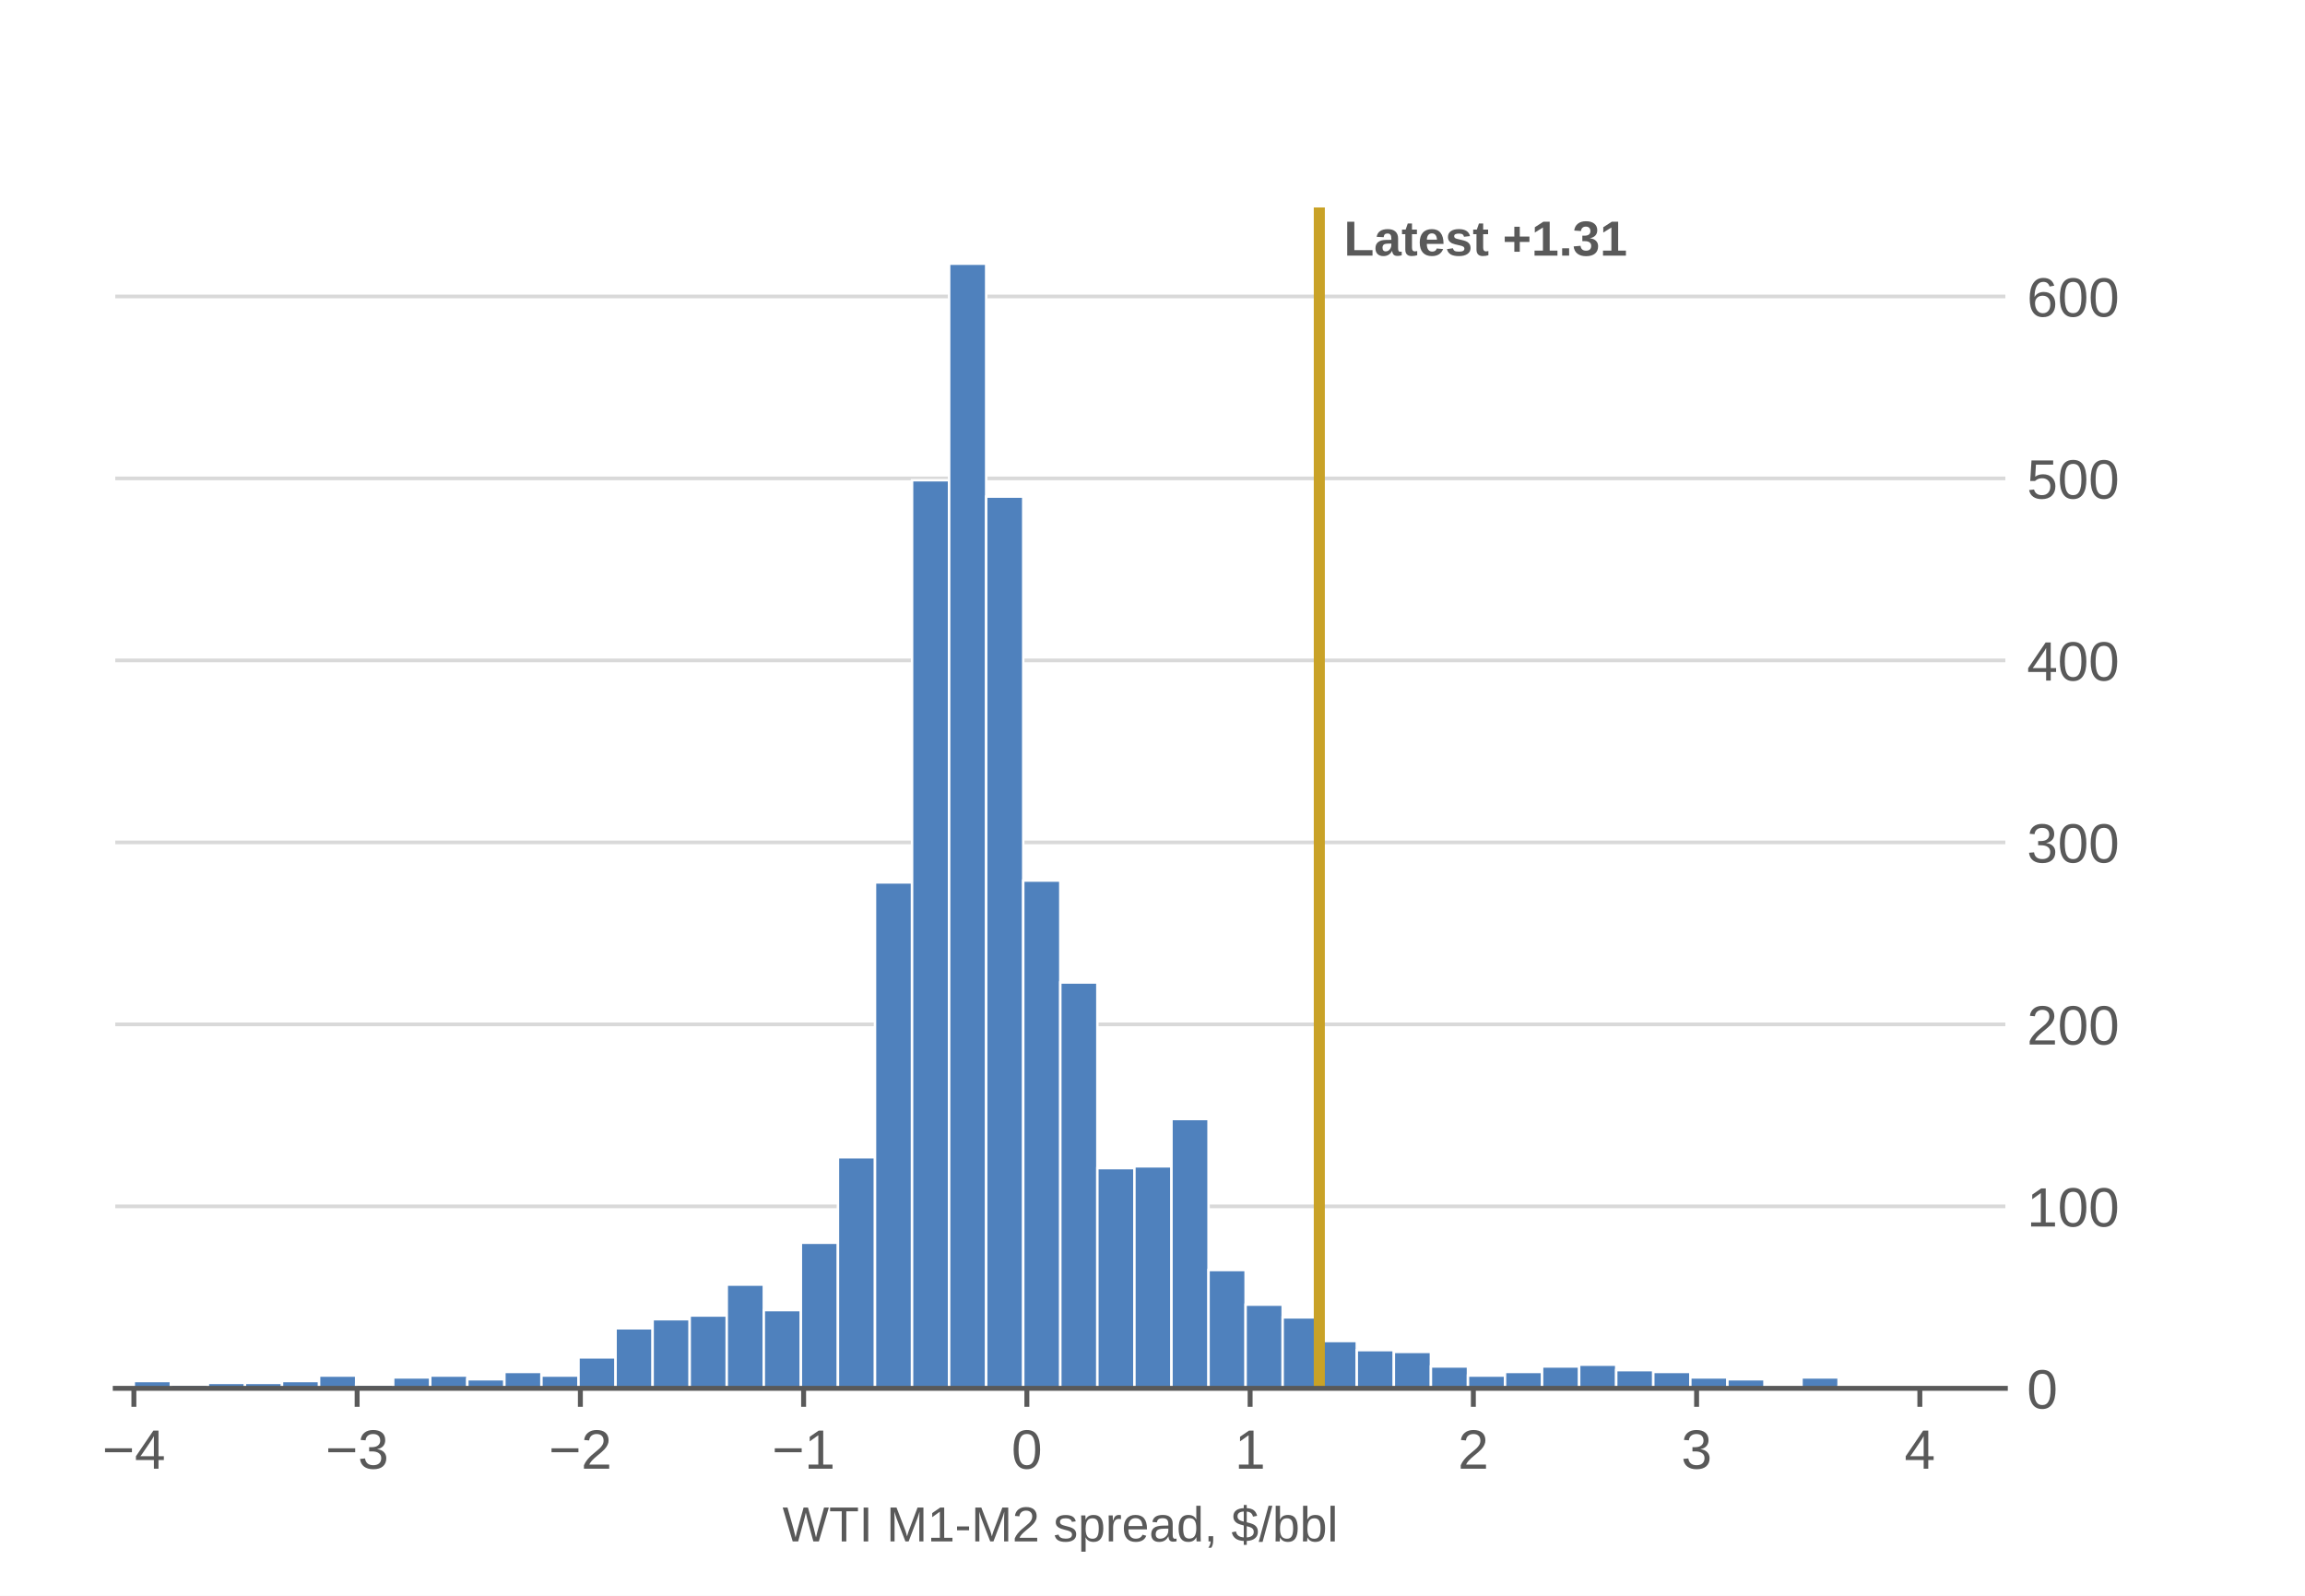
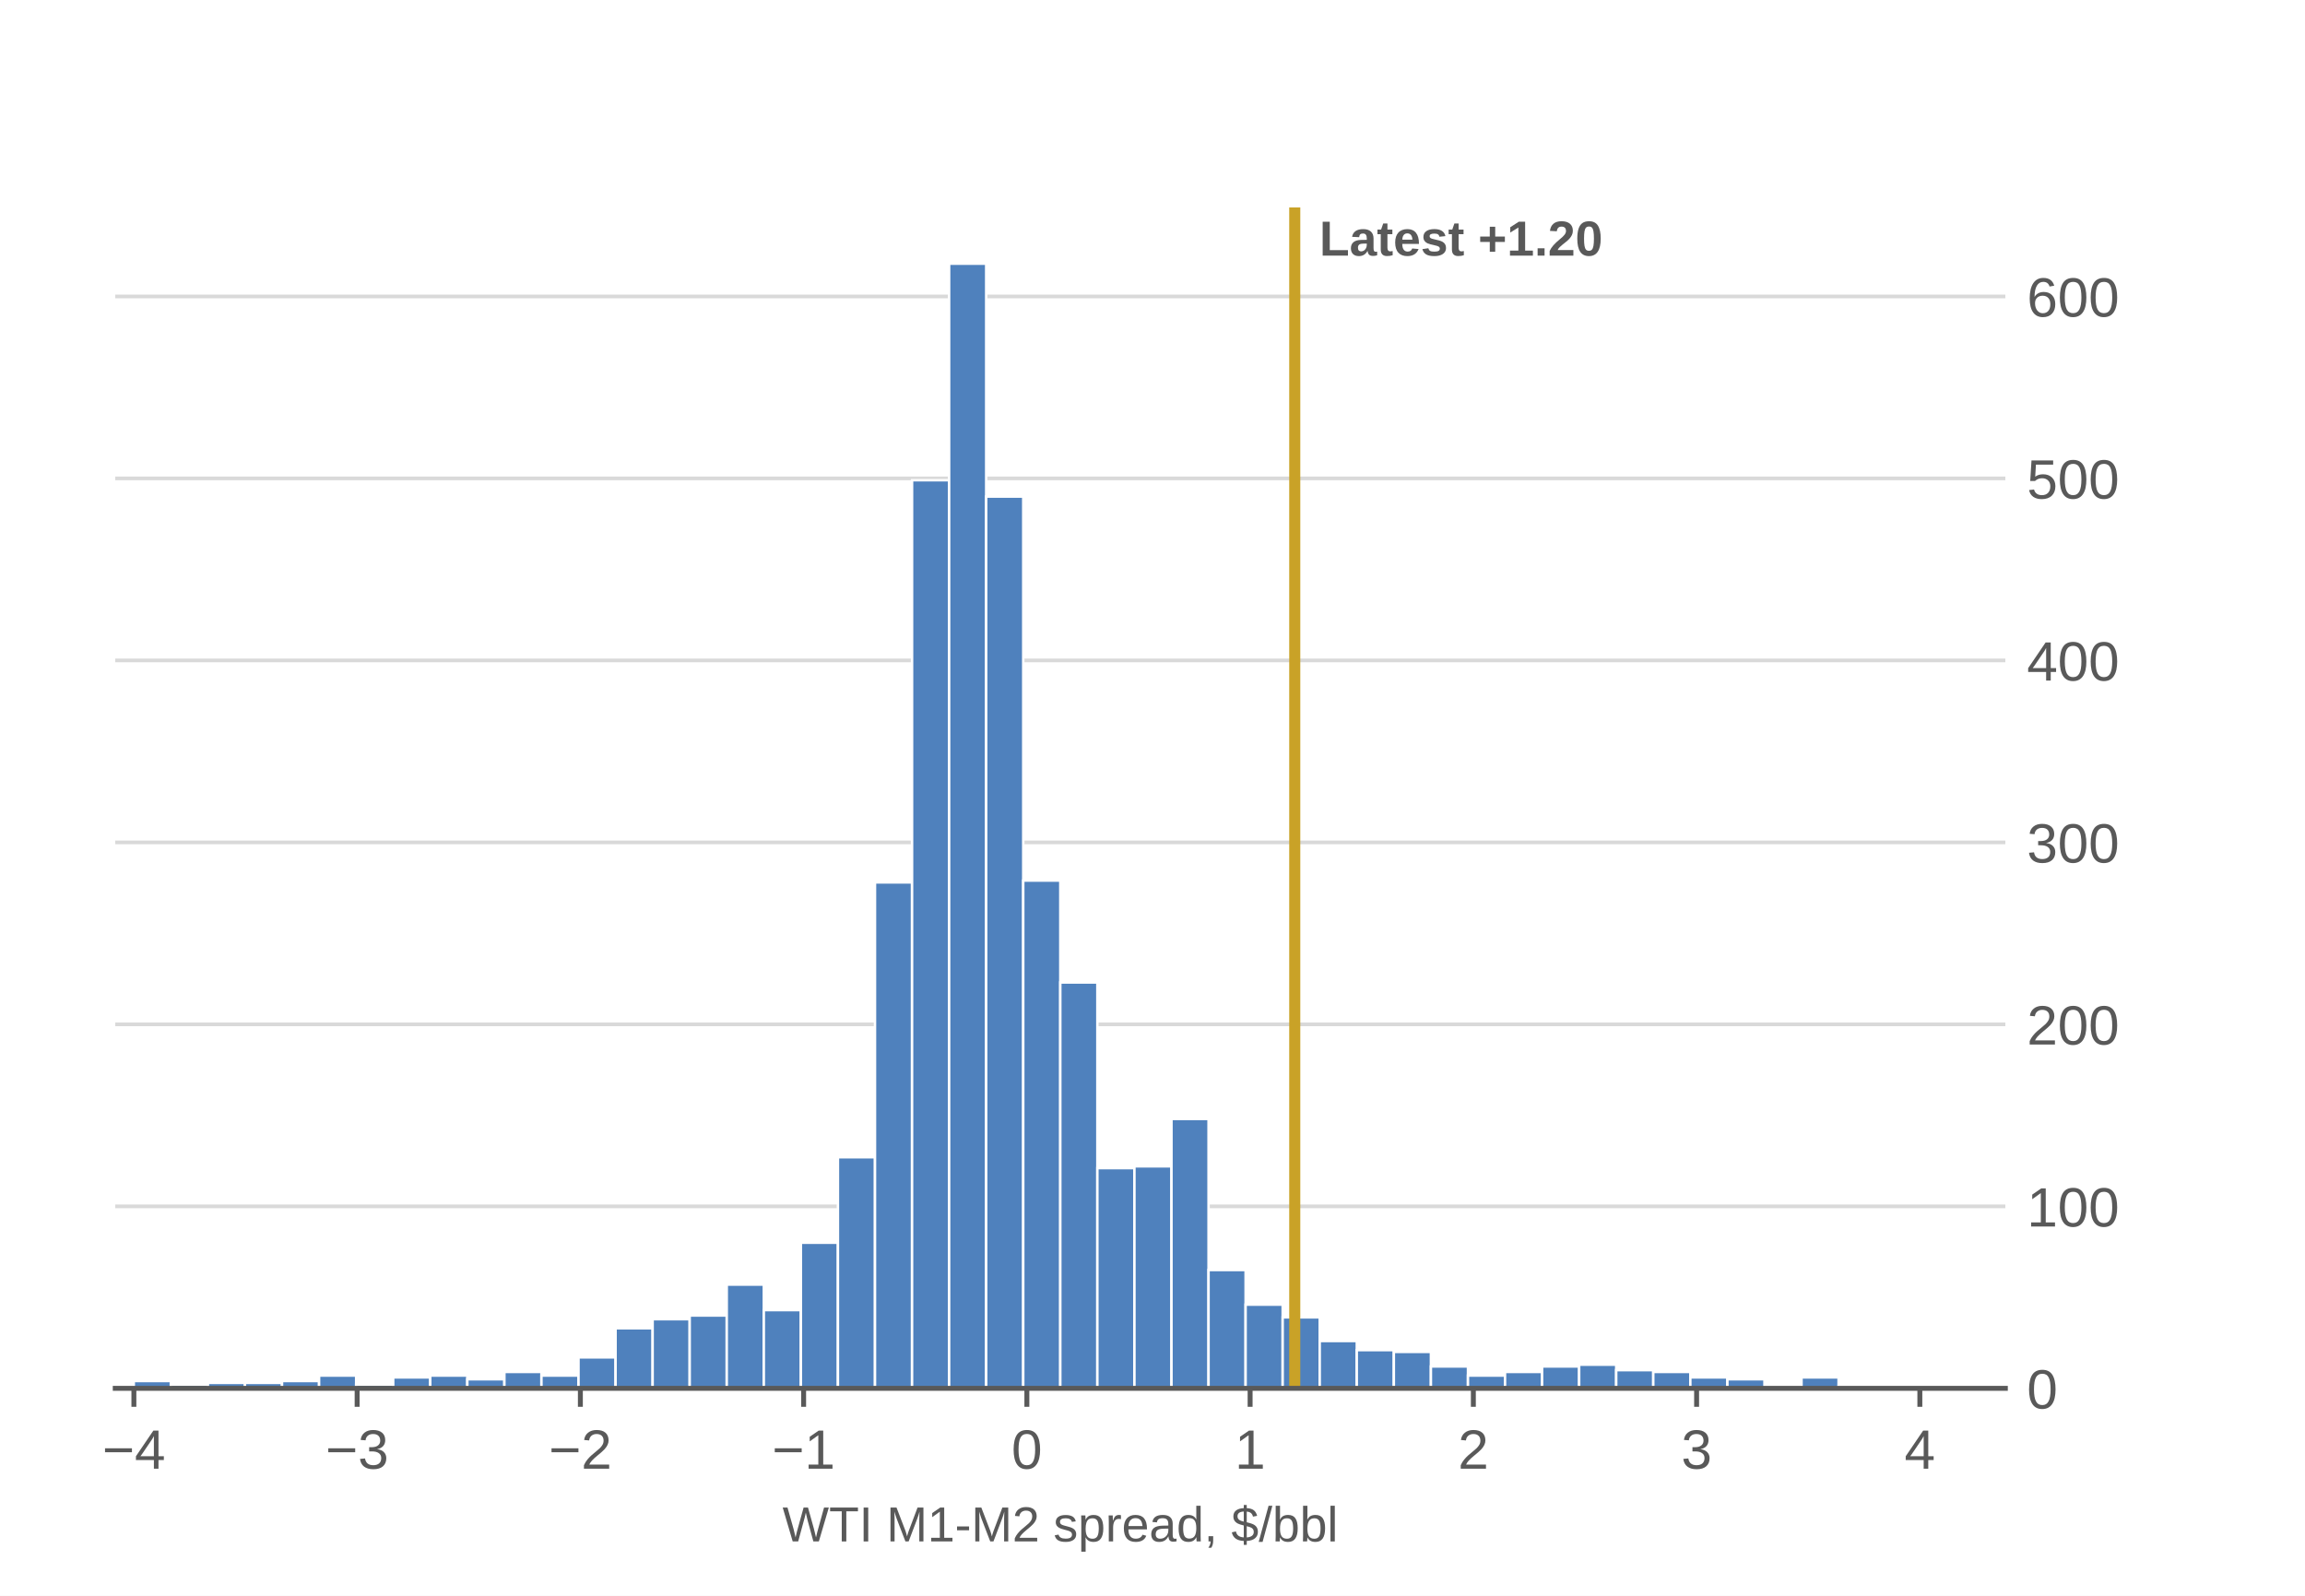
<svg xmlns="http://www.w3.org/2000/svg" xmlns:xlink="http://www.w3.org/1999/xlink" width="374.4pt" height="259.2pt" viewBox="0 0 374.4 259.2" version="1.1">
  <defs>
    <style type="text/css">*{stroke-linejoin: round; stroke-linecap: butt}</style>
  </defs>
  <g id="figure_1">
    <g id="patch_1">
      <path d="M 0 259.2  L 374.4 259.2  L 374.4 0  L 0 0  z " style="fill: #ffffff" />
    </g>
    <g id="axes_1">
      <g id="patch_2">
        <path d="M 18.72 225.504  L 325.728 225.504  L 325.728 33.696  L 18.72 33.696  z " style="fill: #ffffff" />
      </g>
      <g id="matplotlib.axis_1">
        <g id="xtick_1">
          <g id="line2d_1">
            <defs>
              <path id="m5935f566dc" d="M 0 0  L 0 3  " style="stroke: #595959; stroke-width: 0.8" />
            </defs>
            <g>
              <use xlink:href="#m5935f566dc" x="21.746" y="225.504" style="fill: #595959; stroke: #595959; stroke-width: 0.8" />
            </g>
          </g>
          <g id="text_1">
            <g style="fill: #595959" transform="translate(16.6155 238.5562) scale(0.09 -0.09)">
              <defs>
                <path id="LiberationSans-850" d="M 316 1900  L 316 2356  L 3425 2356  L 3425 1900  L 316 1900  z " transform="scale(0.015625)" />
                <path id="LiberationSans-17" d="M 2753 997  L 2753 0  L 2222 0  L 2222 997  L 147 997  L 147 1434  L 2163 4403  L 2753 4403  L 2753 1441  L 3372 1441  L 3372 997  L 2753 997  z M 2222 3769  Q 2216 3750 2134 3603  Q 2053 3456 2013 3397  L 884 1734  L 716 1503  L 666 1441  L 2222 1441  L 2222 3769  z " transform="scale(0.015625)" />
              </defs>
              <use xlink:href="#LiberationSans-850" />
              <use xlink:href="#LiberationSans-17" transform="translate(58.40625 0)" />
            </g>
          </g>
        </g>
        <g id="xtick_2">
          <g id="line2d_2">
            <g>
              <use xlink:href="#m5935f566dc" x="58.008" y="225.504" style="fill: #595959; stroke: #595959; stroke-width: 0.8" />
            </g>
          </g>
          <g id="text_2">
            <g style="fill: #595959" transform="translate(52.87717 238.5562) scale(0.09 -0.09)">
              <defs>
                <path id="LiberationSans-16" d="M 3278 1216  Q 3278 606 2890 271  Q 2503 -63 1784 -63  Q 1116 -63 717 239  Q 319 541 244 1131  L 825 1184  Q 938 403 1784 403  Q 2209 403 2451 612  Q 2694 822 2694 1234  Q 2694 1594 2417 1795  Q 2141 1997 1619 1997  L 1300 1997  L 1300 2484  L 1606 2484  Q 2069 2484 2323 2686  Q 2578 2888 2578 3244  Q 2578 3597 2370 3801  Q 2163 4006 1753 4006  Q 1381 4006 1151 3815  Q 922 3625 884 3278  L 319 3322  Q 381 3863 767 4166  Q 1153 4469 1759 4469  Q 2422 4469 2789 4161  Q 3156 3853 3156 3303  Q 3156 2881 2920 2617  Q 2684 2353 2234 2259  L 2234 2247  Q 2728 2194 3003 1916  Q 3278 1638 3278 1216  z " transform="scale(0.015625)" />
              </defs>
              <use xlink:href="#LiberationSans-850" />
              <use xlink:href="#LiberationSans-16" transform="translate(58.40625 0)" />
            </g>
          </g>
        </g>
        <g id="xtick_3">
          <g id="line2d_3">
            <g>
              <use xlink:href="#m5935f566dc" x="94.27" y="225.504" style="fill: #595959; stroke: #595959; stroke-width: 0.8" />
            </g>
          </g>
          <g id="text_3">
            <g style="fill: #595959" transform="translate(89.13885 238.5562) scale(0.09 -0.09)">
              <defs>
                <path id="LiberationSans-15" d="M 322 0  L 322 397  Q 481 763 711 1042  Q 941 1322 1194 1548  Q 1447 1775 1695 1969  Q 1944 2163 2144 2356  Q 2344 2550 2467 2762  Q 2591 2975 2591 3244  Q 2591 3606 2378 3806  Q 2166 4006 1788 4006  Q 1428 4006 1195 3811  Q 963 3616 922 3263  L 347 3316  Q 409 3844 795 4156  Q 1181 4469 1788 4469  Q 2453 4469 2811 4155  Q 3169 3841 3169 3263  Q 3169 3006 3051 2753  Q 2934 2500 2703 2247  Q 2472 1994 1819 1463  Q 1459 1169 1246 933  Q 1034 697 941 478  L 3238 478  L 3238 0  L 322 0  z " transform="scale(0.015625)" />
              </defs>
              <use xlink:href="#LiberationSans-850" />
              <use xlink:href="#LiberationSans-15" transform="translate(58.40625 0)" />
            </g>
          </g>
        </g>
        <g id="xtick_4">
          <g id="line2d_4">
            <g>
              <use xlink:href="#m5935f566dc" x="130.531" y="225.504" style="fill: #595959; stroke: #595959; stroke-width: 0.8" />
            </g>
          </g>
          <g id="text_4">
            <g style="fill: #595959" transform="translate(125.4005 238.5562) scale(0.09 -0.09)">
              <defs>
                <path id="LiberationSans-14" d="M 488 0  L 488 478  L 1609 478  L 1609 3866  L 616 3156  L 616 3688  L 1656 4403  L 2175 4403  L 2175 478  L 3247 478  L 3247 0  L 488 0  z " transform="scale(0.015625)" />
              </defs>
              <use xlink:href="#LiberationSans-850" />
              <use xlink:href="#LiberationSans-14" transform="translate(58.40625 0)" />
            </g>
          </g>
        </g>
        <g id="xtick_5">
          <g id="line2d_5">
            <g>
              <use xlink:href="#m5935f566dc" x="166.793" y="225.504" style="fill: #595959; stroke: #595959; stroke-width: 0.8" />
            </g>
          </g>
          <g id="text_5">
            <g style="fill: #595959" transform="translate(164.2905 238.5562) scale(0.09 -0.09)">
              <defs>
                <path id="LiberationSans-13" d="M 3309 2203  Q 3309 1100 2920 518  Q 2531 -63 1772 -63  Q 1013 -63 631 515  Q 250 1094 250 2203  Q 250 3338 620 3903  Q 991 4469 1791 4469  Q 2569 4469 2939 3897  Q 3309 3325 3309 2203  z M 2738 2203  Q 2738 3156 2517 3584  Q 2297 4013 1791 4013  Q 1272 4013 1045 3591  Q 819 3169 819 2203  Q 819 1266 1048 831  Q 1278 397 1778 397  Q 2275 397 2506 840  Q 2738 1284 2738 2203  z " transform="scale(0.015625)" />
              </defs>
              <use xlink:href="#LiberationSans-13" />
            </g>
          </g>
        </g>
        <g id="xtick_6">
          <g id="line2d_6">
            <g>
              <use xlink:href="#m5935f566dc" x="203.055" y="225.504" style="fill: #595959; stroke: #595959; stroke-width: 0.8" />
            </g>
          </g>
          <g id="text_6">
            <g style="fill: #595959" transform="translate(200.5522 238.5562) scale(0.09 -0.09)">
              <use xlink:href="#LiberationSans-14" />
            </g>
          </g>
        </g>
        <g id="xtick_7">
          <g id="line2d_7">
            <g>
              <use xlink:href="#m5935f566dc" x="239.316" y="225.504" style="fill: #595959; stroke: #595959; stroke-width: 0.8" />
            </g>
          </g>
          <g id="text_7">
            <g style="fill: #595959" transform="translate(236.8138 238.5562) scale(0.09 -0.09)">
              <use xlink:href="#LiberationSans-15" />
            </g>
          </g>
        </g>
        <g id="xtick_8">
          <g id="line2d_8">
            <g>
              <use xlink:href="#m5935f566dc" x="275.578" y="225.504" style="fill: #595959; stroke: #595959; stroke-width: 0.8" />
            </g>
          </g>
          <g id="text_8">
            <g style="fill: #595959" transform="translate(273.0755 238.5562) scale(0.09 -0.09)">
              <use xlink:href="#LiberationSans-16" />
            </g>
          </g>
        </g>
        <g id="xtick_9">
          <g id="line2d_9">
            <g>
              <use xlink:href="#m5935f566dc" x="311.84" y="225.504" style="fill: #595959; stroke: #595959; stroke-width: 0.8" />
            </g>
          </g>
          <g id="text_9">
            <g style="fill: #595959" transform="translate(309.3372 238.5562) scale(0.09 -0.09)">
              <use xlink:href="#LiberationSans-17" />
            </g>
          </g>
        </g>
        <g id="text_10">
          <g style="fill: #595959" transform="translate(127.1021 250.3728) scale(0.08 -0.08)">
            <defs>
              <path id="LiberationSans-3a" d="M 4722 0  L 4009 0  L 3247 2797  Q 3172 3059 3028 3738  Q 2947 3375 2890 3131  Q 2834 2888 2038 0  L 1325 0  L 28 4403  L 650 4403  L 1441 1606  Q 1581 1081 1700 525  Q 1775 869 1873 1275  Q 1972 1681 2741 4403  L 3313 4403  L 4078 1663  Q 4253 991 4353 525  L 4381 634  Q 4466 994 4519 1220  Q 4572 1447 5397 4403  L 6019 4403  L 4722 0  z " transform="scale(0.015625)" />
              <path id="LiberationSans-37" d="M 2250 3916  L 2250 0  L 1656 0  L 1656 3916  L 144 3916  L 144 4403  L 3763 4403  L 3763 3916  L 2250 3916  z " transform="scale(0.015625)" />
              <path id="LiberationSans-2c" d="M 591 0  L 591 4403  L 1188 4403  L 1188 0  L 591 0  z " transform="scale(0.015625)" />
              <path id="LiberationSans-3" transform="scale(0.015625)" />
              <path id="LiberationSans-30" d="M 4269 0  L 4269 2938  Q 4269 3425 4297 3875  Q 4144 3316 4022 3000  L 2884 0  L 2466 0  L 1313 3000  L 1138 3531  L 1034 3875  L 1044 3528  L 1056 2938  L 1056 0  L 525 0  L 525 4403  L 1309 4403  L 2481 1350  Q 2544 1166 2601 955  Q 2659 744 2678 650  Q 2703 775 2783 1029  Q 2863 1284 2891 1350  L 4041 4403  L 4806 4403  L 4806 0  L 4269 0  z " transform="scale(0.015625)" />
              <path id="LiberationSans-10" d="M 284 1450  L 284 1950  L 1847 1950  L 1847 1450  L 284 1450  z " transform="scale(0.015625)" />
              <path id="LiberationSans-56" d="M 2969 934  Q 2969 456 2608 196  Q 2247 -63 1597 -63  Q 966 -63 623 145  Q 281 353 178 794  L 675 891  Q 747 619 972 492  Q 1197 366 1597 366  Q 2025 366 2223 497  Q 2422 628 2422 891  Q 2422 1091 2284 1216  Q 2147 1341 1841 1422  L 1438 1528  Q 953 1653 748 1773  Q 544 1894 428 2066  Q 313 2238 313 2488  Q 313 2950 642 3192  Q 972 3434 1603 3434  Q 2163 3434 2492 3237  Q 2822 3041 2909 2606  L 2403 2544  Q 2356 2769 2151 2889  Q 1947 3009 1603 3009  Q 1222 3009 1040 2893  Q 859 2778 859 2544  Q 859 2400 934 2306  Q 1009 2213 1156 2147  Q 1303 2081 1775 1966  Q 2222 1853 2419 1758  Q 2616 1663 2730 1547  Q 2844 1431 2906 1279  Q 2969 1128 2969 934  z " transform="scale(0.015625)" />
              <path id="LiberationSans-53" d="M 3291 1706  Q 3291 -63 2047 -63  Q 1266 -63 997 525  L 981 525  Q 994 500 994 -6  L 994 -1328  L 431 -1328  L 431 2691  Q 431 3213 413 3381  L 956 3381  Q 959 3369 965 3292  Q 972 3216 980 3056  Q 988 2897 988 2838  L 1000 2838  Q 1150 3150 1397 3295  Q 1644 3441 2047 3441  Q 2672 3441 2981 3022  Q 3291 2603 3291 1706  z M 2700 1694  Q 2700 2400 2509 2703  Q 2319 3006 1903 3006  Q 1569 3006 1380 2865  Q 1191 2725 1092 2426  Q 994 2128 994 1650  Q 994 984 1206 668  Q 1419 353 1897 353  Q 2316 353 2508 661  Q 2700 969 2700 1694  z " transform="scale(0.015625)" />
              <path id="LiberationSans-55" d="M 444 0  L 444 2594  Q 444 2950 425 3381  L 956 3381  Q 981 2806 981 2691  L 994 2691  Q 1128 3125 1303 3284  Q 1478 3444 1797 3444  Q 1909 3444 2025 3413  L 2025 2897  Q 1913 2928 1725 2928  Q 1375 2928 1190 2626  Q 1006 2325 1006 1763  L 1006 0  L 444 0  z " transform="scale(0.015625)" />
              <path id="LiberationSans-48" d="M 863 1572  Q 863 991 1103 675  Q 1344 359 1806 359  Q 2172 359 2392 506  Q 2613 653 2691 878  L 3184 738  Q 2881 -63 1806 -63  Q 1056 -63 664 384  Q 272 831 272 1713  Q 272 2550 664 2997  Q 1056 3444 1784 3444  Q 3275 3444 3275 1647  L 3275 1572  L 863 1572  z M 2694 2003  Q 2647 2538 2422 2783  Q 2197 3028 1775 3028  Q 1366 3028 1127 2754  Q 888 2481 869 2003  L 2694 2003  z " transform="scale(0.015625)" />
              <path id="LiberationSans-44" d="M 1294 -63  Q 784 -63 528 206  Q 272 475 272 944  Q 272 1469 617 1750  Q 963 2031 1731 2050  L 2491 2063  L 2491 2247  Q 2491 2659 2316 2837  Q 2141 3016 1766 3016  Q 1388 3016 1216 2887  Q 1044 2759 1009 2478  L 422 2531  Q 566 3444 1778 3444  Q 2416 3444 2737 3151  Q 3059 2859 3059 2306  L 3059 850  Q 3059 600 3125 473  Q 3191 347 3375 347  Q 3456 347 3559 369  L 3559 19  Q 3347 -31 3125 -31  Q 2813 -31 2670 133  Q 2528 297 2509 647  L 2491 647  Q 2275 259 1989 98  Q 1703 -63 1294 -63  z M 1422 359  Q 1731 359 1972 500  Q 2213 641 2352 886  Q 2491 1131 2491 1391  L 2491 1669  L 1875 1656  Q 1478 1650 1273 1575  Q 1069 1500 959 1344  Q 850 1188 850 934  Q 850 659 998 509  Q 1147 359 1422 359  z " transform="scale(0.015625)" />
              <path id="LiberationSans-47" d="M 2566 544  Q 2409 219 2151 78  Q 1894 -63 1513 -63  Q 872 -63 570 368  Q 269 800 269 1675  Q 269 3444 1513 3444  Q 1897 3444 2153 3303  Q 2409 3163 2566 2856  L 2572 2856  L 2566 3234  L 2566 4638  L 3128 4638  L 3128 697  Q 3128 169 3147 0  L 2609 0  Q 2600 50 2589 231  Q 2578 413 2578 544  L 2566 544  z M 859 1694  Q 859 984 1046 678  Q 1234 372 1656 372  Q 2134 372 2350 703  Q 2566 1034 2566 1731  Q 2566 2403 2350 2715  Q 2134 3028 1663 3028  Q 1238 3028 1048 2714  Q 859 2400 859 1694  z " transform="scale(0.015625)" />
              <path id="LiberationSans-f" d="M 1203 684  L 1203 159  Q 1203 -172 1143 -394  Q 1084 -616 959 -819  L 575 -819  Q 869 -394 869 0  L 594 0  L 594 684  L 1203 684  z " transform="scale(0.015625)" />
              <path id="LiberationSans-7" d="M 1619 63  Q 288 119 69 1184  L 600 1300  Q 678 928 926 740  Q 1175 553 1619 525  L 1619 2075  Q 1066 2213 855 2322  Q 644 2431 514 2573  Q 384 2716 326 2878  Q 269 3041 269 3269  Q 269 3753 620 4026  Q 972 4300 1619 4328  L 1619 4738  L 2006 4738  L 2006 4328  Q 2591 4300 2909 4064  Q 3228 3828 3359 3328  L 2816 3225  Q 2753 3519 2562 3683  Q 2372 3847 2006 3881  L 2006 2491  Q 2566 2359 2802 2250  Q 3038 2141 3175 2003  Q 3313 1866 3384 1678  Q 3456 1491 3456 1238  Q 3456 722 3078 409  Q 2700 97 2006 63  L 2006 -444  L 1619 -444  L 1619 63  z M 2919 1231  Q 2919 1434 2837 1565  Q 2756 1697 2603 1783  Q 2450 1869 2006 1984  L 2006 522  Q 2447 550 2683 731  Q 2919 913 2919 1231  z M 806 3275  Q 806 3091 884 2962  Q 963 2834 1117 2746  Q 1272 2659 1619 2572  L 1619 3888  Q 806 3844 806 3275  z " transform="scale(0.015625)" />
              <path id="LiberationSans-12" d="M 0 -63  L 1284 4638  L 1778 4638  L 506 -63  L 0 -63  z " transform="scale(0.015625)" />
              <path id="LiberationSans-45" d="M 3291 1706  Q 3291 -63 2047 -63  Q 1663 -63 1408 76  Q 1153 216 994 525  L 988 525  Q 988 428 975 229  Q 963 31 956 0  L 413 0  Q 431 169 431 697  L 431 4638  L 994 4638  L 994 3316  Q 994 3113 981 2838  L 994 2838  Q 1150 3163 1408 3303  Q 1666 3444 2047 3444  Q 2688 3444 2989 3012  Q 3291 2581 3291 1706  z M 2700 1688  Q 2700 2397 2512 2703  Q 2325 3009 1903 3009  Q 1428 3009 1211 2684  Q 994 2359 994 1653  Q 994 988 1206 670  Q 1419 353 1897 353  Q 2322 353 2511 667  Q 2700 981 2700 1688  z " transform="scale(0.015625)" />
              <path id="LiberationSans-4f" d="M 431 0  L 431 4638  L 994 4638  L 994 0  L 431 0  z " transform="scale(0.015625)" />
            </defs>
            <use xlink:href="#LiberationSans-3a" />
            <use xlink:href="#LiberationSans-37" transform="translate(94.39062 0)" />
            <use xlink:href="#LiberationSans-2c" transform="translate(155.4688 0)" />
            <use xlink:href="#LiberationSans-3" transform="translate(183.25 0)" />
            <use xlink:href="#LiberationSans-30" transform="translate(211.0312 0)" />
            <use xlink:href="#LiberationSans-14" transform="translate(294.3281 0)" />
            <use xlink:href="#LiberationSans-10" transform="translate(349.9375 0)" />
            <use xlink:href="#LiberationSans-30" transform="translate(383.2344 0)" />
            <use xlink:href="#LiberationSans-15" transform="translate(466.5312 0)" />
            <use xlink:href="#LiberationSans-3" transform="translate(522.1406 0)" />
            <use xlink:href="#LiberationSans-56" transform="translate(549.9219 0)" />
            <use xlink:href="#LiberationSans-53" transform="translate(599.9219 0)" />
            <use xlink:href="#LiberationSans-55" transform="translate(655.5312 0)" />
            <use xlink:href="#LiberationSans-48" transform="translate(688.8281 0)" />
            <use xlink:href="#LiberationSans-44" transform="translate(744.4375 0)" />
            <use xlink:href="#LiberationSans-47" transform="translate(800.0469 0)" />
            <use xlink:href="#LiberationSans-f" transform="translate(855.6562 0)" />
            <use xlink:href="#LiberationSans-3" transform="translate(883.4375 0)" />
            <use xlink:href="#LiberationSans-7" transform="translate(911.2188 0)" />
            <use xlink:href="#LiberationSans-12" transform="translate(966.8281 0)" />
            <use xlink:href="#LiberationSans-45" transform="translate(994.6094 0)" />
            <use xlink:href="#LiberationSans-45" transform="translate(1050.219 0)" />
            <use xlink:href="#LiberationSans-4f" transform="translate(1105.828 0)" />
          </g>
        </g>
      </g>
      <g id="matplotlib.axis_2">
        <g id="ytick_1">
          <g id="line2d_10">
            <path d="M 18.72 225.504  L 325.728 225.504  " clip-path="url(#p9046224050)" style="fill: none; stroke: #d9d9d9; stroke-width: 0.6; stroke-linecap: square" />
          </g>
          <g id="line2d_11" />
          <g id="text_11">
            <g style="fill: #595959" transform="translate(329.228 228.7801) scale(0.09 -0.09)">
              <use xlink:href="#LiberationSans-13" />
            </g>
          </g>
        </g>
        <g id="ytick_2">
          <g id="line2d_12">
            <path d="M 18.72 195.945  L 325.728 195.945  " clip-path="url(#p9046224050)" style="fill: none; stroke: #d9d9d9; stroke-width: 0.6; stroke-linecap: square" />
          </g>
          <g id="line2d_13" />
          <g id="text_12">
            <g style="fill: #595959" transform="translate(329.228 199.2212) scale(0.09 -0.09)">
              <use xlink:href="#LiberationSans-14" />
              <use xlink:href="#LiberationSans-13" transform="translate(55.60938 0)" />
              <use xlink:href="#LiberationSans-13" transform="translate(111.2188 0)" />
            </g>
          </g>
        </g>
        <g id="ytick_3">
          <g id="line2d_14">
            <path d="M 18.72 166.386  L 325.728 166.386  " clip-path="url(#p9046224050)" style="fill: none; stroke: #d9d9d9; stroke-width: 0.6; stroke-linecap: square" />
          </g>
          <g id="line2d_15" />
          <g id="text_13">
            <g style="fill: #595959" transform="translate(329.228 169.6622) scale(0.09 -0.09)">
              <use xlink:href="#LiberationSans-15" />
              <use xlink:href="#LiberationSans-13" transform="translate(55.60938 0)" />
              <use xlink:href="#LiberationSans-13" transform="translate(111.2188 0)" />
            </g>
          </g>
        </g>
        <g id="ytick_4">
          <g id="line2d_16">
            <path d="M 18.72 136.827  L 325.728 136.827  " clip-path="url(#p9046224050)" style="fill: none; stroke: #d9d9d9; stroke-width: 0.6; stroke-linecap: square" />
          </g>
          <g id="line2d_17" />
          <g id="text_14">
            <g style="fill: #595959" transform="translate(329.228 140.1033) scale(0.09 -0.09)">
              <use xlink:href="#LiberationSans-16" />
              <use xlink:href="#LiberationSans-13" transform="translate(55.60938 0)" />
              <use xlink:href="#LiberationSans-13" transform="translate(111.2188 0)" />
            </g>
          </g>
        </g>
        <g id="ytick_5">
          <g id="line2d_18">
            <path d="M 18.72 107.268  L 325.728 107.268  " clip-path="url(#p9046224050)" style="fill: none; stroke: #d9d9d9; stroke-width: 0.6; stroke-linecap: square" />
          </g>
          <g id="line2d_19" />
          <g id="text_15">
            <g style="fill: #595959" transform="translate(329.228 110.5443) scale(0.09 -0.09)">
              <use xlink:href="#LiberationSans-17" />
              <use xlink:href="#LiberationSans-13" transform="translate(55.60938 0)" />
              <use xlink:href="#LiberationSans-13" transform="translate(111.2188 0)" />
            </g>
          </g>
        </g>
        <g id="ytick_6">
          <g id="line2d_20">
            <path d="M 18.72 77.709  L 325.728 77.709  " clip-path="url(#p9046224050)" style="fill: none; stroke: #d9d9d9; stroke-width: 0.6; stroke-linecap: square" />
          </g>
          <g id="line2d_21" />
          <g id="text_16">
            <g style="fill: #595959" transform="translate(329.228 80.98539) scale(0.09 -0.09)">
              <defs>
                <path id="LiberationSans-18" d="M 3291 1434  Q 3291 738 2877 337  Q 2463 -63 1728 -63  Q 1113 -63 734 206  Q 356 475 256 984  L 825 1050  Q 1003 397 1741 397  Q 2194 397 2450 670  Q 2706 944 2706 1422  Q 2706 1838 2448 2094  Q 2191 2350 1753 2350  Q 1525 2350 1328 2278  Q 1131 2206 934 2034  L 384 2034  L 531 4403  L 3034 4403  L 3034 3925  L 1044 3925  L 959 2528  Q 1325 2809 1869 2809  Q 2519 2809 2905 2428  Q 3291 2047 3291 1434  z " transform="scale(0.015625)" />
              </defs>
              <use xlink:href="#LiberationSans-18" />
              <use xlink:href="#LiberationSans-13" transform="translate(55.60938 0)" />
              <use xlink:href="#LiberationSans-13" transform="translate(111.2188 0)" />
            </g>
          </g>
        </g>
        <g id="ytick_7">
          <g id="line2d_22">
            <path d="M 18.72 48.15  L 325.728 48.15  " clip-path="url(#p9046224050)" style="fill: none; stroke: #d9d9d9; stroke-width: 0.6; stroke-linecap: square" />
          </g>
          <g id="line2d_23" />
          <g id="text_17">
            <g style="fill: #595959" transform="translate(329.228 51.42645) scale(0.09 -0.09)">
              <defs>
                <path id="LiberationSans-19" d="M 3278 1441  Q 3278 744 2900 340  Q 2522 -63 1856 -63  Q 1113 -63 719 490  Q 325 1044 325 2100  Q 325 3244 734 3856  Q 1144 4469 1900 4469  Q 2897 4469 3156 3572  L 2619 3475  Q 2453 4013 1894 4013  Q 1413 4013 1148 3564  Q 884 3116 884 2266  Q 1038 2550 1316 2698  Q 1594 2847 1953 2847  Q 2563 2847 2920 2465  Q 3278 2084 3278 1441  z M 2706 1416  Q 2706 1894 2472 2153  Q 2238 2413 1819 2413  Q 1425 2413 1183 2183  Q 941 1953 941 1550  Q 941 1041 1192 716  Q 1444 391 1838 391  Q 2244 391 2475 664  Q 2706 938 2706 1416  z " transform="scale(0.015625)" />
              </defs>
              <use xlink:href="#LiberationSans-19" />
              <use xlink:href="#LiberationSans-13" transform="translate(55.60938 0)" />
              <use xlink:href="#LiberationSans-13" transform="translate(111.2188 0)" />
            </g>
          </g>
        </g>
      </g>
      <g id="patch_3">
        <path d="M 21.73 225.504  L 27.75 225.504  L 27.75 224.322  L 21.73 224.322  z " clip-path="url(#p9046224050)" style="fill: #4f81bd; stroke: #ffffff; stroke-width: 0.4; stroke-linejoin: miter" />
      </g>
      <g id="patch_4">
        <path d="M 27.75 225.504  L 33.769 225.504  L 33.769 224.913  L 27.75 224.913  z " clip-path="url(#p9046224050)" style="fill: #4f81bd; stroke: #ffffff; stroke-width: 0.4; stroke-linejoin: miter" />
      </g>
      <g id="patch_5">
        <path d="M 33.769 225.504  L 39.789 225.504  L 39.789 224.617  L 33.769 224.617  z " clip-path="url(#p9046224050)" style="fill: #4f81bd; stroke: #ffffff; stroke-width: 0.4; stroke-linejoin: miter" />
      </g>
      <g id="patch_6">
        <path d="M 39.789 225.504  L 45.809 225.504  L 45.809 224.617  L 39.789 224.617  z " clip-path="url(#p9046224050)" style="fill: #4f81bd; stroke: #ffffff; stroke-width: 0.4; stroke-linejoin: miter" />
      </g>
      <g id="patch_7">
        <path d="M 45.809 225.504  L 51.829 225.504  L 51.829 224.322  L 45.809 224.322  z " clip-path="url(#p9046224050)" style="fill: #4f81bd; stroke: #ffffff; stroke-width: 0.4; stroke-linejoin: miter" />
      </g>
      <g id="patch_8">
        <path d="M 51.829 225.504  L 57.848 225.504  L 57.848 223.435  L 51.829 223.435  z " clip-path="url(#p9046224050)" style="fill: #4f81bd; stroke: #ffffff; stroke-width: 0.4; stroke-linejoin: miter" />
      </g>
      <g id="patch_9">
        <path d="M 57.848 225.504  L 63.868 225.504  L 63.868 224.913  L 57.848 224.913  z " clip-path="url(#p9046224050)" style="fill: #4f81bd; stroke: #ffffff; stroke-width: 0.4; stroke-linejoin: miter" />
      </g>
      <g id="patch_10">
        <path d="M 63.868 225.504  L 69.888 225.504  L 69.888 223.73  L 63.868 223.73  z " clip-path="url(#p9046224050)" style="fill: #4f81bd; stroke: #ffffff; stroke-width: 0.4; stroke-linejoin: miter" />
      </g>
      <g id="patch_11">
        <path d="M 69.888 225.504  L 75.908 225.504  L 75.908 223.435  L 69.888 223.435  z " clip-path="url(#p9046224050)" style="fill: #4f81bd; stroke: #ffffff; stroke-width: 0.4; stroke-linejoin: miter" />
      </g>
      <g id="patch_12">
        <path d="M 75.908 225.504  L 81.928 225.504  L 81.928 224.026  L 75.908 224.026  z " clip-path="url(#p9046224050)" style="fill: #4f81bd; stroke: #ffffff; stroke-width: 0.4; stroke-linejoin: miter" />
      </g>
      <g id="patch_13">
        <path d="M 81.928 225.504  L 87.947 225.504  L 87.947 222.844  L 81.928 222.844  z " clip-path="url(#p9046224050)" style="fill: #4f81bd; stroke: #ffffff; stroke-width: 0.4; stroke-linejoin: miter" />
      </g>
      <g id="patch_14">
        <path d="M 87.947 225.504  L 93.967 225.504  L 93.967 223.435  L 87.947 223.435  z " clip-path="url(#p9046224050)" style="fill: #4f81bd; stroke: #ffffff; stroke-width: 0.4; stroke-linejoin: miter" />
      </g>
      <g id="patch_15">
        <path d="M 93.967 225.504  L 99.987 225.504  L 99.987 220.479  L 93.967 220.479  z " clip-path="url(#p9046224050)" style="fill: #4f81bd; stroke: #ffffff; stroke-width: 0.4; stroke-linejoin: miter" />
      </g>
      <g id="patch_16">
        <path d="M 99.987 225.504  L 106.007 225.504  L 106.007 215.75  L 99.987 215.75  z " clip-path="url(#p9046224050)" style="fill: #4f81bd; stroke: #ffffff; stroke-width: 0.4; stroke-linejoin: miter" />
      </g>
      <g id="patch_17">
        <path d="M 106.007 225.504  L 112.026 225.504  L 112.026 214.272  L 106.007 214.272  z " clip-path="url(#p9046224050)" style="fill: #4f81bd; stroke: #ffffff; stroke-width: 0.4; stroke-linejoin: miter" />
      </g>
      <g id="patch_18">
        <path d="M 112.026 225.504  L 118.046 225.504  L 118.046 213.68  L 112.026 213.68  z " clip-path="url(#p9046224050)" style="fill: #4f81bd; stroke: #ffffff; stroke-width: 0.4; stroke-linejoin: miter" />
      </g>
      <g id="patch_19">
        <path d="M 118.046 225.504  L 124.066 225.504  L 124.066 208.655  L 118.046 208.655  z " clip-path="url(#p9046224050)" style="fill: #4f81bd; stroke: #ffffff; stroke-width: 0.4; stroke-linejoin: miter" />
      </g>
      <g id="patch_20">
        <path d="M 124.066 225.504  L 130.086 225.504  L 130.086 212.794  L 124.066 212.794  z " clip-path="url(#p9046224050)" style="fill: #4f81bd; stroke: #ffffff; stroke-width: 0.4; stroke-linejoin: miter" />
      </g>
      <g id="patch_21">
        <path d="M 130.086 225.504  L 136.105 225.504  L 136.105 201.857  L 130.086 201.857  z " clip-path="url(#p9046224050)" style="fill: #4f81bd; stroke: #ffffff; stroke-width: 0.4; stroke-linejoin: miter" />
      </g>
      <g id="patch_22">
        <path d="M 136.105 225.504  L 142.125 225.504  L 142.125 187.964  L 136.105 187.964  z " clip-path="url(#p9046224050)" style="fill: #4f81bd; stroke: #ffffff; stroke-width: 0.4; stroke-linejoin: miter" />
      </g>
      <g id="patch_23">
        <path d="M 142.125 225.504  L 148.145 225.504  L 148.145 143.33  L 142.125 143.33  z " clip-path="url(#p9046224050)" style="fill: #4f81bd; stroke: #ffffff; stroke-width: 0.4; stroke-linejoin: miter" />
      </g>
      <g id="patch_24">
        <path d="M 148.145 225.504  L 154.165 225.504  L 154.165 78.005  L 148.145 78.005  z " clip-path="url(#p9046224050)" style="fill: #4f81bd; stroke: #ffffff; stroke-width: 0.4; stroke-linejoin: miter" />
      </g>
      <g id="patch_25">
        <path d="M 154.165 225.504  L 160.184 225.504  L 160.184 42.83  L 154.165 42.83  z " clip-path="url(#p9046224050)" style="fill: #4f81bd; stroke: #ffffff; stroke-width: 0.4; stroke-linejoin: miter" />
      </g>
      <g id="patch_26">
        <path d="M 160.184 225.504  L 166.204 225.504  L 166.204 80.665  L 160.184 80.665  z " clip-path="url(#p9046224050)" style="fill: #4f81bd; stroke: #ffffff; stroke-width: 0.4; stroke-linejoin: miter" />
      </g>
      <g id="patch_27">
        <path d="M 166.204 225.504  L 172.224 225.504  L 172.224 143.035  L 166.204 143.035  z " clip-path="url(#p9046224050)" style="fill: #4f81bd; stroke: #ffffff; stroke-width: 0.4; stroke-linejoin: miter" />
      </g>
      <g id="patch_28">
        <path d="M 172.224 225.504  L 178.244 225.504  L 178.244 159.588  L 172.224 159.588  z " clip-path="url(#p9046224050)" style="fill: #4f81bd; stroke: #ffffff; stroke-width: 0.4; stroke-linejoin: miter" />
      </g>
      <g id="patch_29">
        <path d="M 178.244 225.504  L 184.264 225.504  L 184.264 189.738  L 178.244 189.738  z " clip-path="url(#p9046224050)" style="fill: #4f81bd; stroke: #ffffff; stroke-width: 0.4; stroke-linejoin: miter" />
      </g>
      <g id="patch_30">
        <path d="M 184.264 225.504  L 190.283 225.504  L 190.283 189.442  L 184.264 189.442  z " clip-path="url(#p9046224050)" style="fill: #4f81bd; stroke: #ffffff; stroke-width: 0.4; stroke-linejoin: miter" />
      </g>
      <g id="patch_31">
        <path d="M 190.283 225.504  L 196.303 225.504  L 196.303 181.757  L 190.283 181.757  z " clip-path="url(#p9046224050)" style="fill: #4f81bd; stroke: #ffffff; stroke-width: 0.4; stroke-linejoin: miter" />
      </g>
      <g id="patch_32">
        <path d="M 196.303 225.504  L 202.323 225.504  L 202.323 206.291  L 196.303 206.291  z " clip-path="url(#p9046224050)" style="fill: #4f81bd; stroke: #ffffff; stroke-width: 0.4; stroke-linejoin: miter" />
      </g>
      <g id="patch_33">
        <path d="M 202.323 225.504  L 208.343 225.504  L 208.343 211.907  L 202.323 211.907  z " clip-path="url(#p9046224050)" style="fill: #4f81bd; stroke: #ffffff; stroke-width: 0.4; stroke-linejoin: miter" />
      </g>
      <g id="patch_34">
        <path d="M 208.343 225.504  L 214.362 225.504  L 214.362 213.976  L 208.343 213.976  z " clip-path="url(#p9046224050)" style="fill: #4f81bd; stroke: #ffffff; stroke-width: 0.4; stroke-linejoin: miter" />
      </g>
      <g id="patch_35">
        <path d="M 214.362 225.504  L 220.382 225.504  L 220.382 217.819  L 214.362 217.819  z " clip-path="url(#p9046224050)" style="fill: #4f81bd; stroke: #ffffff; stroke-width: 0.4; stroke-linejoin: miter" />
      </g>
      <g id="patch_36">
        <path d="M 220.382 225.504  L 226.402 225.504  L 226.402 219.297  L 220.382 219.297  z " clip-path="url(#p9046224050)" style="fill: #4f81bd; stroke: #ffffff; stroke-width: 0.4; stroke-linejoin: miter" />
      </g>
      <g id="patch_37">
        <path d="M 226.402 225.504  L 232.422 225.504  L 232.422 219.592  L 226.402 219.592  z " clip-path="url(#p9046224050)" style="fill: #4f81bd; stroke: #ffffff; stroke-width: 0.4; stroke-linejoin: miter" />
      </g>
      <g id="patch_38">
        <path d="M 232.422 225.504  L 238.441 225.504  L 238.441 221.957  L 232.422 221.957  z " clip-path="url(#p9046224050)" style="fill: #4f81bd; stroke: #ffffff; stroke-width: 0.4; stroke-linejoin: miter" />
      </g>
      <g id="patch_39">
        <path d="M 238.441 225.504  L 244.461 225.504  L 244.461 223.435  L 238.441 223.435  z " clip-path="url(#p9046224050)" style="fill: #4f81bd; stroke: #ffffff; stroke-width: 0.4; stroke-linejoin: miter" />
      </g>
      <g id="patch_40">
        <path d="M 244.461 225.504  L 250.481 225.504  L 250.481 222.844  L 244.461 222.844  z " clip-path="url(#p9046224050)" style="fill: #4f81bd; stroke: #ffffff; stroke-width: 0.4; stroke-linejoin: miter" />
      </g>
      <g id="patch_41">
        <path d="M 250.481 225.504  L 256.501 225.504  L 256.501 221.957  L 250.481 221.957  z " clip-path="url(#p9046224050)" style="fill: #4f81bd; stroke: #ffffff; stroke-width: 0.4; stroke-linejoin: miter" />
      </g>
      <g id="patch_42">
        <path d="M 256.501 225.504  L 262.52 225.504  L 262.52 221.661  L 256.501 221.661  z " clip-path="url(#p9046224050)" style="fill: #4f81bd; stroke: #ffffff; stroke-width: 0.4; stroke-linejoin: miter" />
      </g>
      <g id="patch_43">
        <path d="M 262.52 225.504  L 268.54 225.504  L 268.54 222.548  L 262.52 222.548  z " clip-path="url(#p9046224050)" style="fill: #4f81bd; stroke: #ffffff; stroke-width: 0.4; stroke-linejoin: miter" />
      </g>
      <g id="patch_44">
        <path d="M 268.54 225.504  L 274.56 225.504  L 274.56 222.844  L 268.54 222.844  z " clip-path="url(#p9046224050)" style="fill: #4f81bd; stroke: #ffffff; stroke-width: 0.4; stroke-linejoin: miter" />
      </g>
      <g id="patch_45">
        <path d="M 274.56 225.504  L 280.58 225.504  L 280.58 223.73  L 274.56 223.73  z " clip-path="url(#p9046224050)" style="fill: #4f81bd; stroke: #ffffff; stroke-width: 0.4; stroke-linejoin: miter" />
      </g>
      <g id="patch_46">
        <path d="M 280.58 225.504  L 286.6 225.504  L 286.6 224.026  L 280.58 224.026  z " clip-path="url(#p9046224050)" style="fill: #4f81bd; stroke: #ffffff; stroke-width: 0.4; stroke-linejoin: miter" />
      </g>
      <g id="patch_47">
        <path d="M 286.6 225.504  L 292.619 225.504  L 292.619 225.504  L 286.6 225.504  z " clip-path="url(#p9046224050)" style="fill: #4f81bd; stroke: #ffffff; stroke-width: 0.4; stroke-linejoin: miter" />
      </g>
      <g id="patch_48">
        <path d="M 292.619 225.504  L 298.639 225.504  L 298.639 223.73  L 292.619 223.73  z " clip-path="url(#p9046224050)" style="fill: #4f81bd; stroke: #ffffff; stroke-width: 0.4; stroke-linejoin: miter" />
      </g>
      <g id="patch_49">
        <path d="M 298.639 225.504  L 304.659 225.504  L 304.659 225.208  L 298.639 225.208  z " clip-path="url(#p9046224050)" style="fill: #4f81bd; stroke: #ffffff; stroke-width: 0.4; stroke-linejoin: miter" />
      </g>
      <g id="patch_50">
        <path d="M 304.659 225.504  L 310.679 225.504  L 310.679 225.504  L 304.659 225.504  z " clip-path="url(#p9046224050)" style="fill: #4f81bd; stroke: #ffffff; stroke-width: 0.4; stroke-linejoin: miter" />
      </g>
      <g id="patch_51">
        <path d="M 310.679 225.504  L 316.698 225.504  L 316.698 225.208  L 310.679 225.208  z " clip-path="url(#p9046224050)" style="fill: #4f81bd; stroke: #ffffff; stroke-width: 0.4; stroke-linejoin: miter" />
      </g>
      <g id="patch_52">
        <path d="M 316.698 225.504  L 322.718 225.504  L 322.718 225.504  L 316.698 225.504  z " clip-path="url(#p9046224050)" style="fill: #4f81bd; stroke: #ffffff; stroke-width: 0.4; stroke-linejoin: miter" />
      </g>
      <g id="line2d_24">
-         <path d="M 214.296 225.504  L 214.296 33.696  " clip-path="url(#p9046224050)" style="fill: none; stroke: #c9a227; stroke-width: 1.8; stroke-linecap: square" />
+         <path d="M 210.307 225.504  L 210.307 33.696  " clip-path="url(#p9046224050)" style="fill: none; stroke: #c9a227; stroke-width: 1.8; stroke-linecap: square" />
      </g>
      <g id="patch_53">
        <path d="M 18.72 225.504  L 325.728 225.504  " style="fill: none; stroke: #595959; stroke-width: 0.8; stroke-linejoin: miter; stroke-linecap: square" />
      </g>
      <g id="text_18">
-         <g style="fill: #595959" transform="translate(218.2957 41.52022) scale(0.08 -0.08)">
+         <g style="fill: #595959" transform="translate(214.3069 41.52022) scale(0.08 -0.08)">
          <defs>
            <path id="LiberationSans-Bold-2f" d="M 428 0  L 428 4403  L 1350 4403  L 1350 713  L 3713 713  L 3713 0  L 428 0  z " transform="scale(0.015625)" />
            <path id="LiberationSans-Bold-44" d="M 1228 -63  Q 738 -63 463 204  Q 188 472 188 956  Q 188 1481 530 1756  Q 872 2031 1522 2038  L 2250 2050  L 2250 2222  Q 2250 2553 2134 2714  Q 2019 2875 1756 2875  Q 1513 2875 1398 2764  Q 1284 2653 1256 2397  L 341 2441  Q 425 2934 792 3189  Q 1159 3444 1794 3444  Q 2434 3444 2781 3128  Q 3128 2813 3128 2231  L 3128 1000  Q 3128 716 3192 608  Q 3256 500 3406 500  Q 3506 500 3600 519  L 3600 44  Q 3522 25 3459 9  Q 3397 -6 3334 -15  Q 3272 -25 3201 -31  Q 3131 -38 3038 -38  Q 2706 -38 2548 125  Q 2391 288 2359 603  L 2341 603  Q 1972 -63 1228 -63  z M 2250 1566  L 1800 1559  Q 1494 1547 1366 1492  Q 1238 1438 1170 1325  Q 1103 1213 1103 1025  Q 1103 784 1214 667  Q 1325 550 1509 550  Q 1716 550 1886 662  Q 2056 775 2153 973  Q 2250 1172 2250 1394  L 2250 1566  z " transform="scale(0.015625)" />
            <path id="LiberationSans-Bold-57" d="M 1313 -56  Q 925 -56 715 155  Q 506 366 506 794  L 506 2788  L 78 2788  L 78 3381  L 550 3381  L 825 4175  L 1375 4175  L 1375 3381  L 2016 3381  L 2016 2788  L 1375 2788  L 1375 1031  Q 1375 784 1469 667  Q 1563 550 1759 550  Q 1863 550 2053 594  L 2053 50  Q 1728 -56 1313 -56  z " transform="scale(0.015625)" />
            <path id="LiberationSans-Bold-48" d="M 1831 -63  Q 1069 -63 659 389  Q 250 841 250 1706  Q 250 2544 665 2994  Q 1081 3444 1844 3444  Q 2572 3444 2956 2961  Q 3341 2478 3341 1547  L 3341 1522  L 1172 1522  Q 1172 1028 1355 776  Q 1538 525 1875 525  Q 2341 525 2463 928  L 3291 856  Q 2931 -63 1831 -63  z M 1831 2891  Q 1522 2891 1355 2675  Q 1188 2459 1178 2072  L 2491 2072  Q 2466 2481 2294 2686  Q 2122 2891 1831 2891  z " transform="scale(0.015625)" />
            <path id="LiberationSans-Bold-56" d="M 3297 988  Q 3297 497 2895 217  Q 2494 -63 1784 -63  Q 1088 -63 717 157  Q 347 378 225 844  L 997 959  Q 1063 719 1223 619  Q 1384 519 1784 519  Q 2153 519 2322 612  Q 2491 706 2491 906  Q 2491 1069 2355 1164  Q 2219 1259 1894 1325  Q 1150 1472 890 1598  Q 631 1725 495 1926  Q 359 2128 359 2422  Q 359 2906 732 3176  Q 1106 3447 1791 3447  Q 2394 3447 2761 3212  Q 3128 2978 3219 2534  L 2441 2453  Q 2403 2659 2256 2761  Q 2109 2863 1791 2863  Q 1478 2863 1322 2783  Q 1166 2703 1166 2516  Q 1166 2369 1286 2283  Q 1406 2197 1691 2141  Q 2088 2059 2395 1973  Q 2703 1888 2889 1769  Q 3075 1650 3186 1464  Q 3297 1278 3297 988  z " transform="scale(0.015625)" />
            <path id="LiberationSans-Bold-3" transform="scale(0.015625)" />
            <path id="LiberationSans-Bold-e" d="M 2222 1778  L 2222 503  L 1516 503  L 1516 1778  L 269 1778  L 269 2478  L 1516 2478  L 1516 3753  L 2222 3753  L 2222 2478  L 3478 2478  L 3478 1778  L 2222 1778  z " transform="scale(0.015625)" />
            <path id="LiberationSans-Bold-14" d="M 403 0  L 403 653  L 1494 653  L 1494 3656  L 438 2997  L 438 3688  L 1541 4403  L 2372 4403  L 2372 653  L 3381 653  L 3381 0  L 403 0  z " transform="scale(0.015625)" />
            <path id="LiberationSans-Bold-11" d="M 434 0  L 434 953  L 1338 953  L 1338 0  L 434 0  z " transform="scale(0.015625)" />
-             <path id="LiberationSans-Bold-16" d="M 3328 1222  Q 3328 603 2922 265  Q 2516 -72 1766 -72  Q 1056 -72 637 254  Q 219 581 147 1197  L 1041 1275  Q 1125 641 1763 641  Q 2078 641 2253 797  Q 2428 953 2428 1275  Q 2428 1569 2215 1725  Q 2003 1881 1584 1881  L 1278 1881  L 1278 2591  L 1566 2591  Q 1944 2591 2134 2745  Q 2325 2900 2325 3188  Q 2325 3459 2173 3614  Q 2022 3769 1731 3769  Q 1459 3769 1292 3619  Q 1125 3469 1100 3194  L 222 3256  Q 291 3825 694 4147  Q 1097 4469 1747 4469  Q 2438 4469 2827 4158  Q 3216 3847 3216 3297  Q 3216 2884 2973 2618  Q 2731 2353 2275 2266  L 2275 2253  Q 2781 2194 3054 1920  Q 3328 1647 3328 1222  z " transform="scale(0.015625)" />
+             <path id="LiberationSans-Bold-15" d="M 222 0  L 222 609  Q 394 988 711 1347  Q 1028 1706 1509 2097  Q 1972 2472 2158 2715  Q 2344 2959 2344 3194  Q 2344 3769 1766 3769  Q 1484 3769 1336 3617  Q 1188 3466 1144 3163  L 259 3213  Q 334 3825 717 4147  Q 1100 4469 1759 4469  Q 2472 4469 2853 4144  Q 3234 3819 3234 3231  Q 3234 2922 3112 2672  Q 2991 2422 2800 2211  Q 2609 2000 2376 1815  Q 2144 1631 1925 1456  Q 1706 1281 1526 1103  Q 1347 925 1259 722  L 3303 722  L 3303 0  L 222 0  z " transform="scale(0.015625)" />
+             <path id="LiberationSans-Bold-13" d="M 3297 2203  Q 3297 1088 2914 512  Q 2531 -63 1766 -63  Q 253 -63 253 2203  Q 253 2994 418 3494  Q 584 3994 915 4231  Q 1247 4469 1791 4469  Q 2572 4469 2934 3903  Q 3297 3338 3297 2203  z M 2416 2203  Q 2416 2813 2356 3150  Q 2297 3488 2165 3634  Q 2034 3781 1784 3781  Q 1519 3781 1383 3632  Q 1247 3484 1189 3148  Q 1131 2813 1131 2203  Q 1131 1600 1192 1261  Q 1253 922 1386 775  Q 1519 628 1772 628  Q 2022 628 2158 783  Q 2294 938 2355 1278  Q 2416 1619 2416 2203  z " transform="scale(0.015625)" />
          </defs>
          <use xlink:href="#LiberationSans-Bold-2f" />
          <use xlink:href="#LiberationSans-Bold-44" transform="translate(61.07812 0)" />
          <use xlink:href="#LiberationSans-Bold-57" transform="translate(116.6875 0)" />
          <use xlink:href="#LiberationSans-Bold-48" transform="translate(149.9844 0)" />
          <use xlink:href="#LiberationSans-Bold-56" transform="translate(205.5938 0)" />
          <use xlink:href="#LiberationSans-Bold-57" transform="translate(261.2031 0)" />
          <use xlink:href="#LiberationSans-Bold-3" transform="translate(294.5 0)" />
          <use xlink:href="#LiberationSans-Bold-e" transform="translate(322.2812 0)" />
          <use xlink:href="#LiberationSans-Bold-14" transform="translate(380.6875 0)" />
          <use xlink:href="#LiberationSans-Bold-11" transform="translate(436.2969 0)" />
-           <use xlink:href="#LiberationSans-Bold-16" transform="translate(464.0781 0)" />
-           <use xlink:href="#LiberationSans-Bold-14" transform="translate(519.6875 0)" />
+           <use xlink:href="#LiberationSans-Bold-15" transform="translate(464.0781 0)" />
+           <use xlink:href="#LiberationSans-Bold-13" transform="translate(519.6875 0)" />
        </g>
      </g>
    </g>
  </g>
  <defs>
    <clipPath id="p9046224050">
      <rect x="18.72" y="33.696" width="307.008" height="191.808" />
    </clipPath>
  </defs>
</svg>
